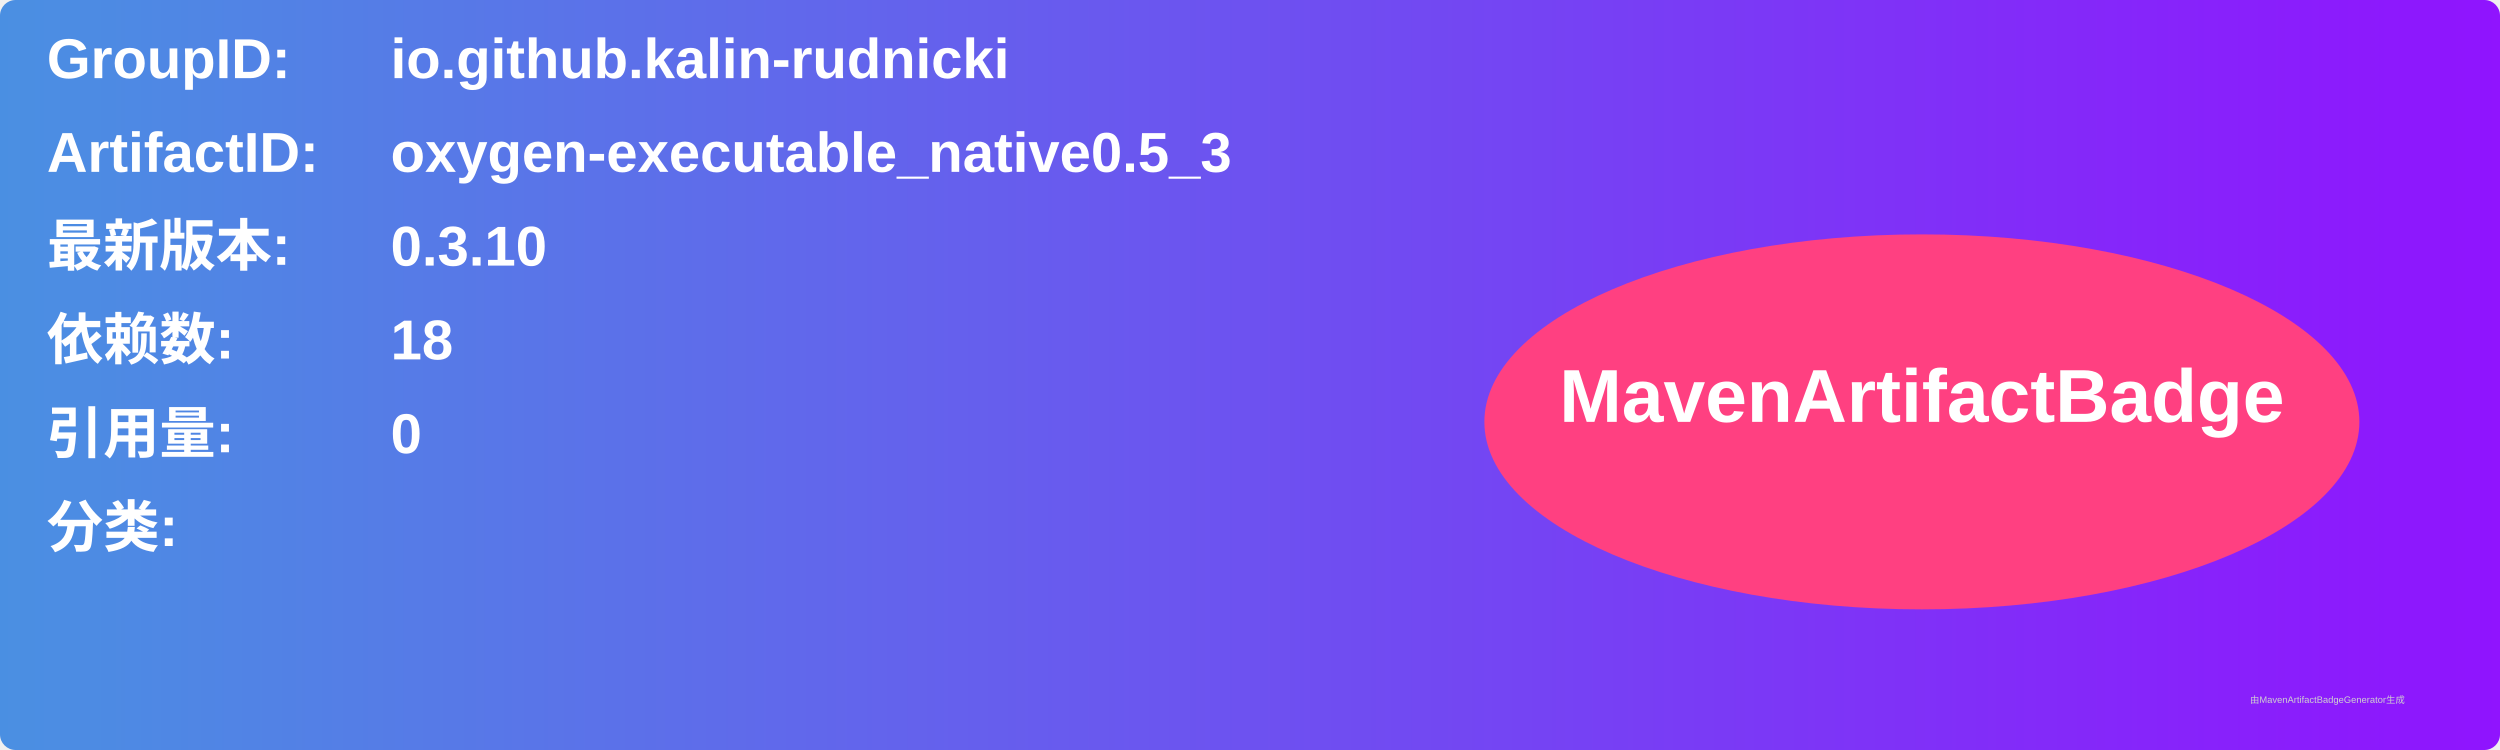
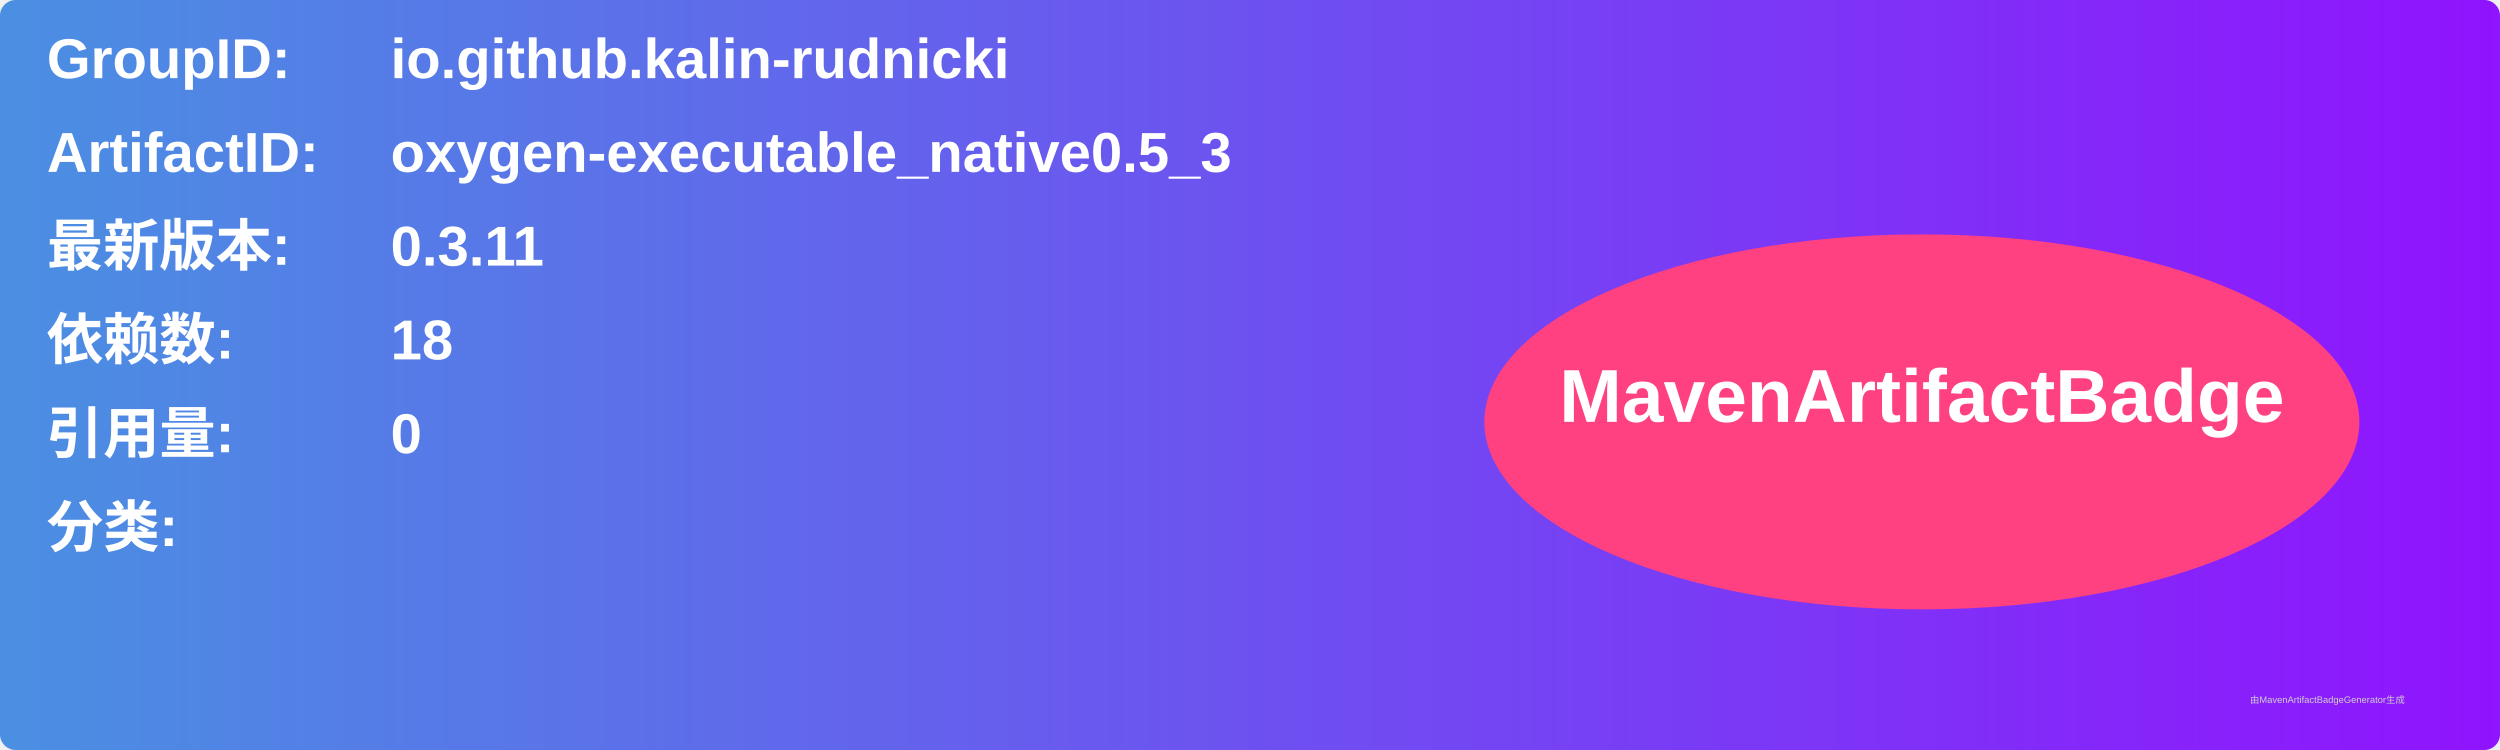
<svg xmlns="http://www.w3.org/2000/svg" width="800" height="240" viewBox="0 0 800 240">
  <linearGradient id="grad" x1="0%" y1="0%" x2="100%" y2="0%">
    <stop offset="0%" stop-color="#4a90e2" />
    <stop offset="100%" stop-color="#9013fe" />
  </linearGradient>
  <rect width="100%" height="100%" rx="5" ry="5" fill="url(#grad)" />
  <g transform="translate(15, 15)">
    <text x="0" y="10" font-family="Arial" font-size="18" fill="white" font-weight="bold" width="260">GroupID:</text>
    <text x="110" y="10" font-family="Arial" font-size="18" fill="white" font-weight="bold" width="460">io.github.kalin-rudnicki</text>
    <text x="0" y="40" font-family="Arial" font-size="18" fill="white" font-weight="bold" width="260">ArtifactID:</text>
    <text x="110" y="40" font-family="Arial" font-size="18" fill="white" font-weight="bold" width="460">oxygen-executable_native0.5_3</text>
    <text x="0" y="70" font-family="Arial" font-size="18" fill="white" font-weight="bold">最新版本:</text>
    <text x="110" y="70" font-family="Arial" font-size="18" fill="white" font-weight="bold">
-       <tspan font-weight="bold">0.3.10</tspan>
+       <tspan font-weight="bold">0.3.11</tspan>
    </text>
    <text x="0" y="100" font-family="Arial" font-size="18" fill="white" font-weight="bold">依赖数: </text>
    <text x="110" y="100" font-family="Arial" font-size="18" fill="white">
      <tspan font-weight="bold">18</tspan>
    </text>
    <text x="0" y="130" font-family="Arial" font-size="18" fill="white" font-weight="bold">引用量: </text>
    <text x="110" y="130" font-family="Arial" font-size="18" fill="white">
      <tspan font-weight="bold">0</tspan>
    </text>
    <text x="0" y="160" font-family="Arial" font-size="18" fill="white" font-weight="bold">分类:</text>
    <text x="10" y="190" font-family="Arial" font-size="10" fill="white">
      <tspan font-weight="bold" />
    </text>
    <ellipse cx="600" cy="120" rx="140" ry="60" fill="#ff4081" />
    <text x="600" y="120" text-anchor="middle" font-family="Arial" font-size="24" fill="white" font-weight="bold">MavenArtifactBadge</text>
  </g>
  <text x="720" y="225" font-family="Arial" font-size="3" fill="#d0d0d0">由MavenArtifactBadgeGenerator生成</text>
</svg>
